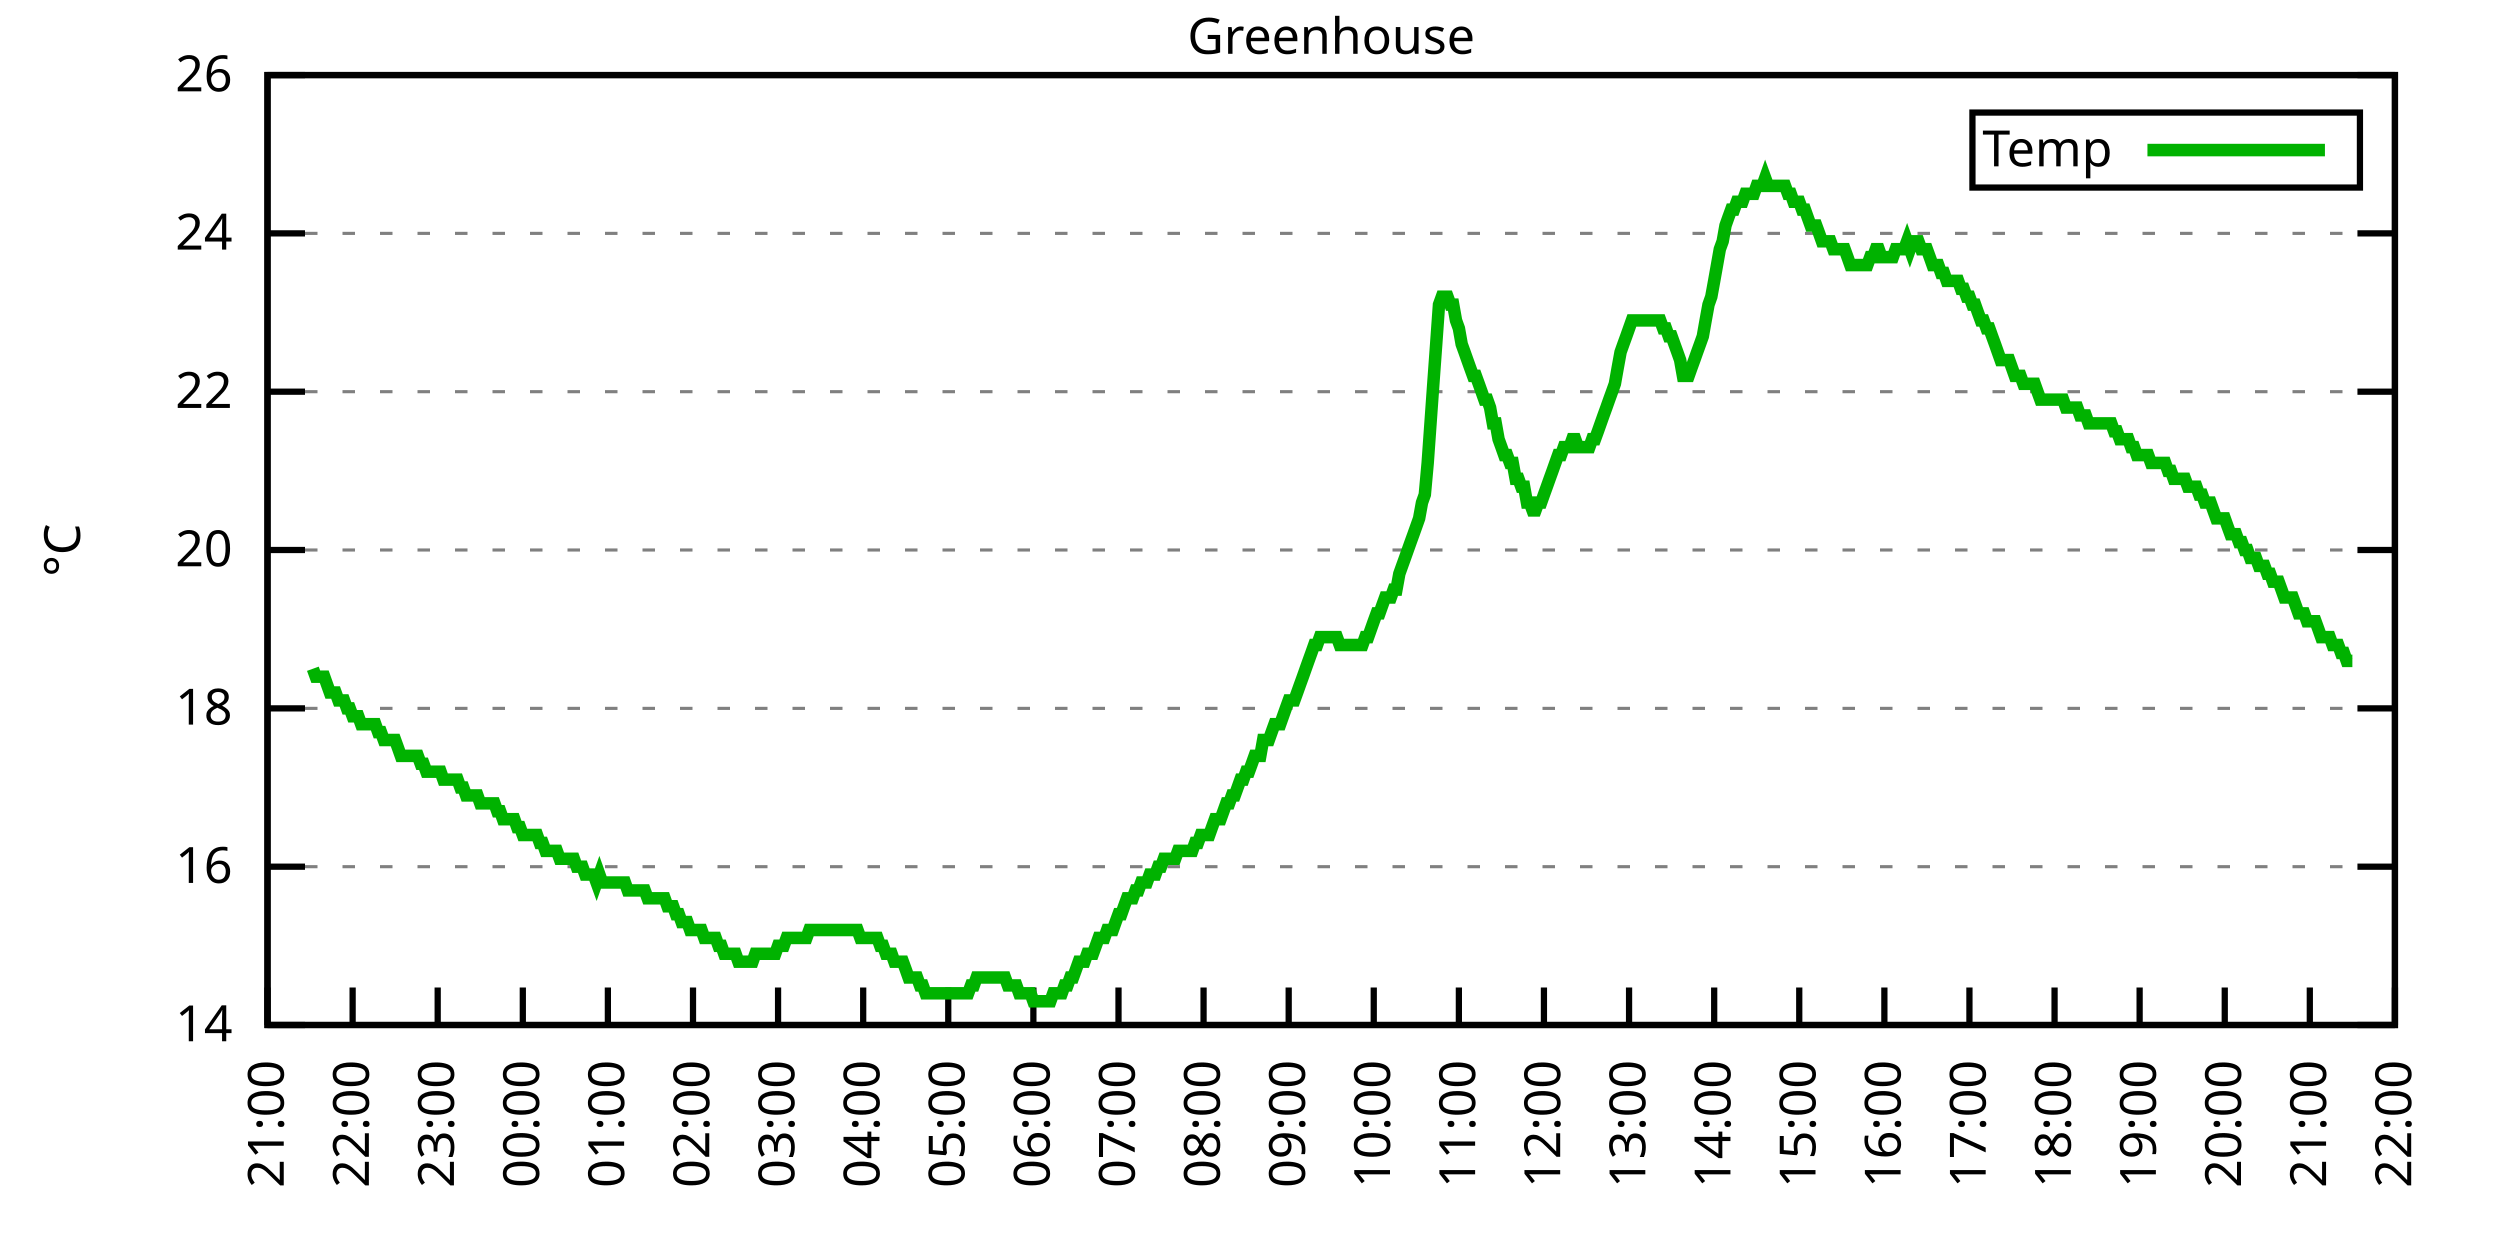
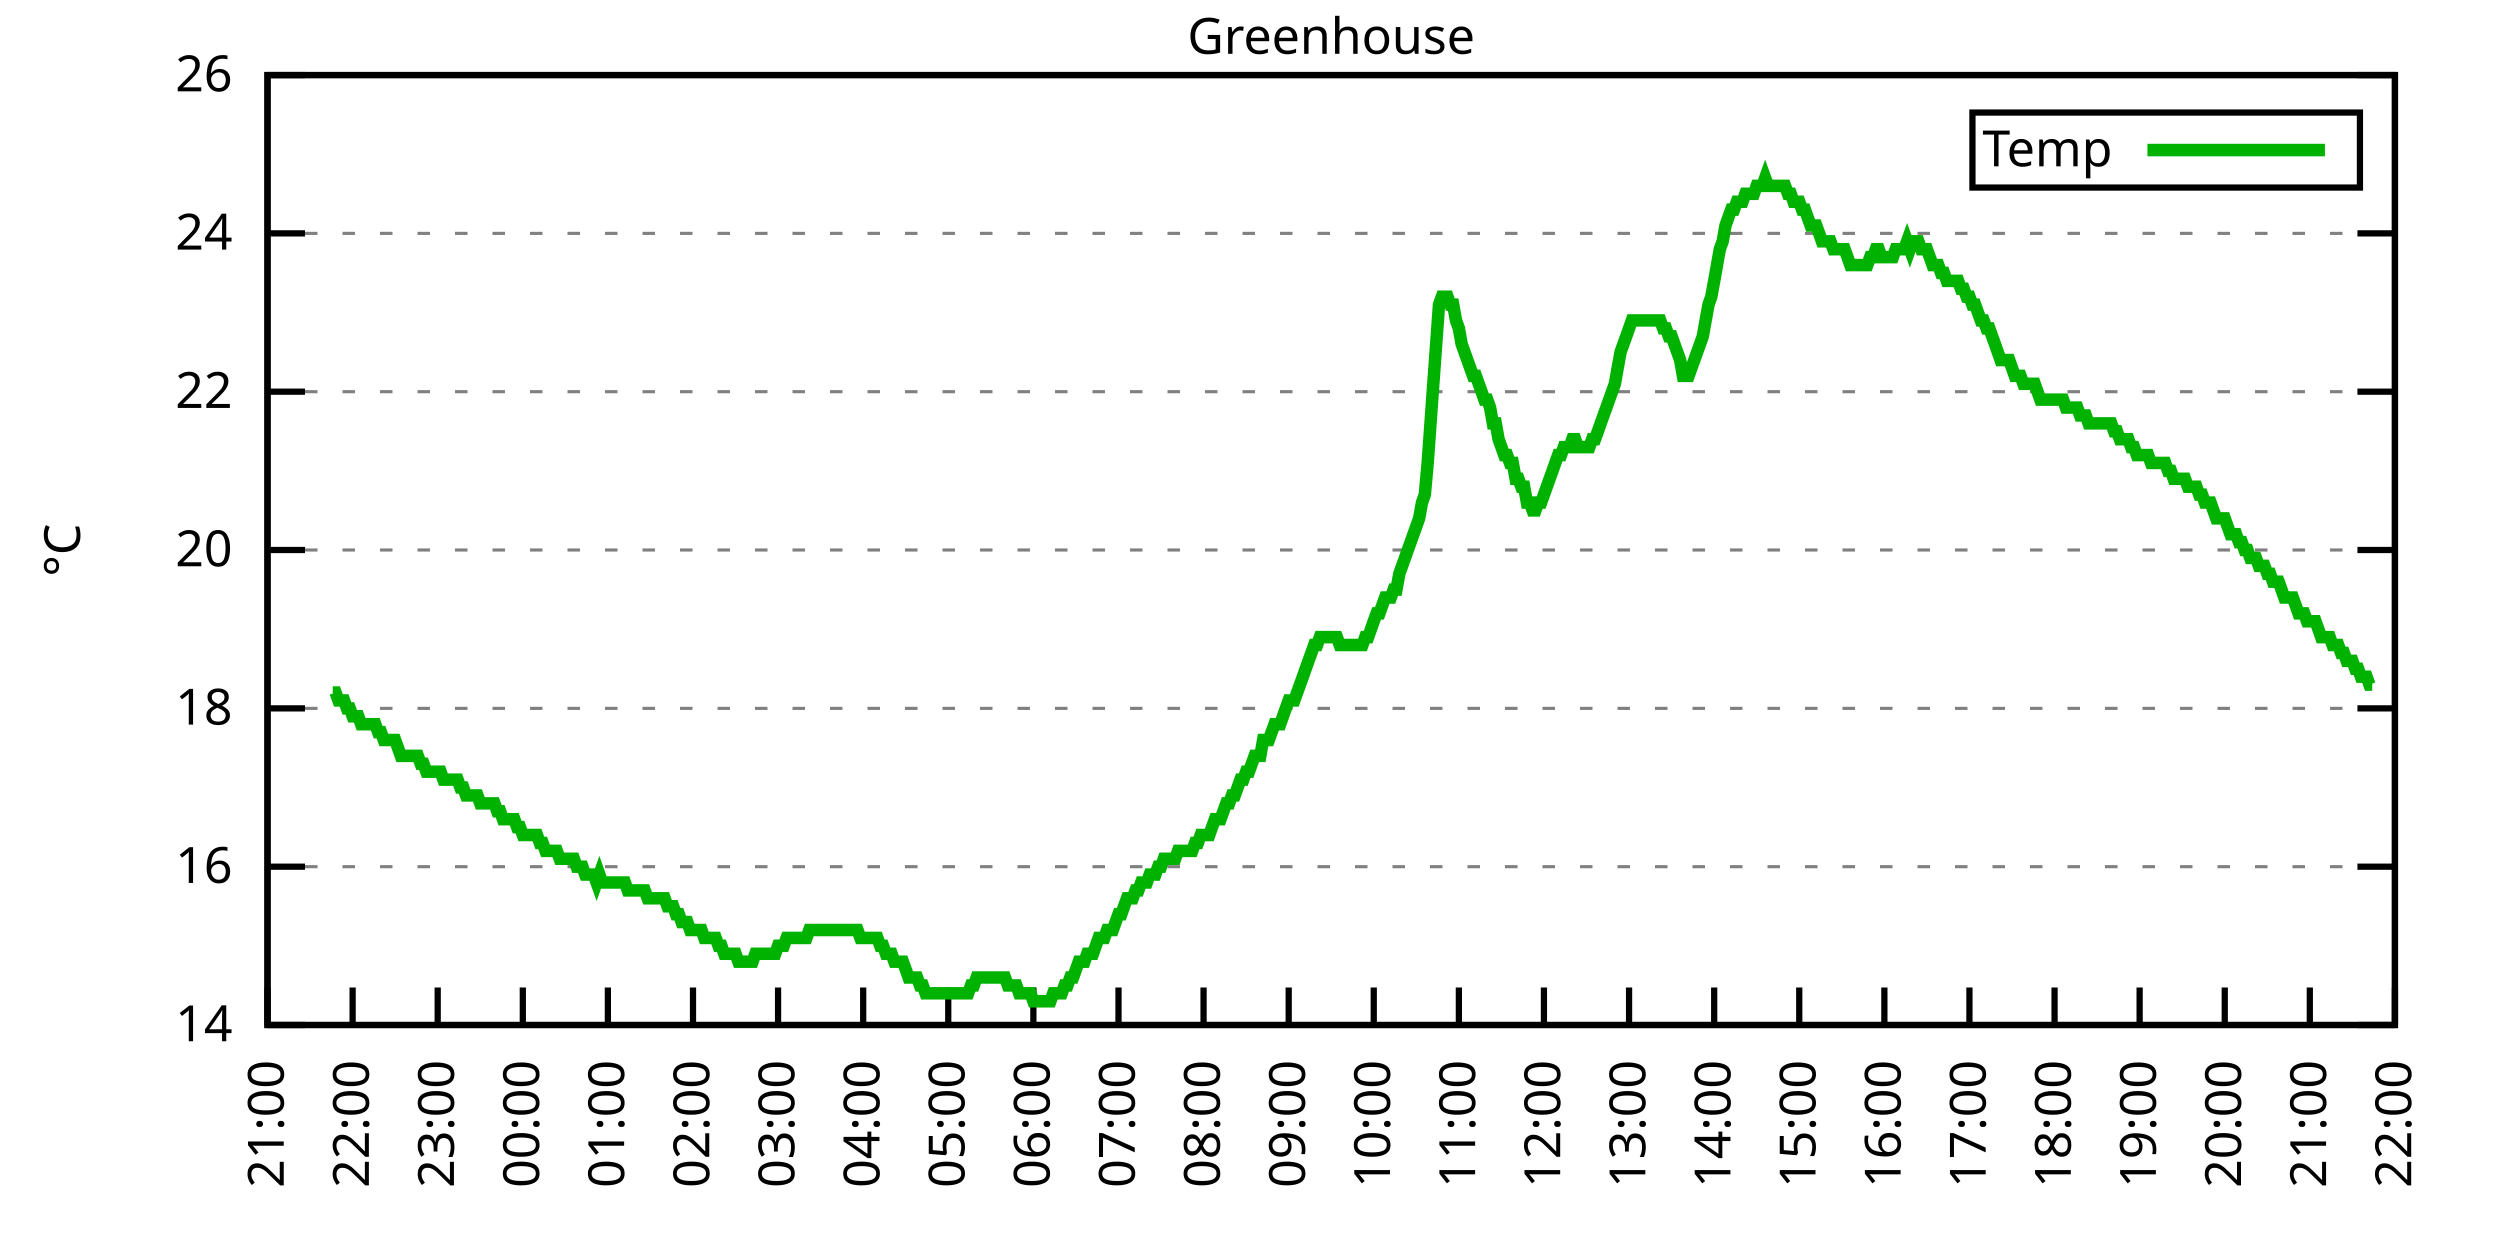
<svg xmlns="http://www.w3.org/2000/svg" xmlns:xlink="http://www.w3.org/1999/xlink" width="400" height="200" viewBox="0 0 400 200">
  <g id="gnuplot_canvas">
    <rect x="0" y="0" width="400" height="200" fill="none" />
    <defs>
      <circle id="gpDot" r="0.5" stroke-width="0.5" stroke="currentColor" />
      <path id="gpPt0" stroke-width="0.333" stroke="currentColor" d="M-1,0 h2 M0,-1 v2" />
      <path id="gpPt1" stroke-width="0.333" stroke="currentColor" d="M-1,-1 L1,1 M1,-1 L-1,1" />
      <path id="gpPt2" stroke-width="0.333" stroke="currentColor" d="M-1,0 L1,0 M0,-1 L0,1 M-1,-1 L1,1 M-1,1 L1,-1" />
      <rect id="gpPt3" stroke-width="0.333" stroke="currentColor" x="-1" y="-1" width="2" height="2" />
      <rect id="gpPt4" stroke-width="0.333" stroke="currentColor" fill="currentColor" x="-1" y="-1" width="2" height="2" />
      <circle id="gpPt5" stroke-width="0.333" stroke="currentColor" cx="0" cy="0" r="1" />
      <use xlink:href="#gpPt5" id="gpPt6" fill="currentColor" stroke="none" />
      <path id="gpPt7" stroke-width="0.333" stroke="currentColor" d="M0,-1.33 L-1.33,0.67 L1.33,0.67 z" />
      <use xlink:href="#gpPt7" id="gpPt8" fill="currentColor" stroke="none" />
      <use xlink:href="#gpPt7" id="gpPt9" stroke="currentColor" transform="rotate(180)" />
      <use xlink:href="#gpPt9" id="gpPt10" fill="currentColor" stroke="none" />
      <use xlink:href="#gpPt3" id="gpPt11" stroke="currentColor" transform="rotate(45)" />
      <use xlink:href="#gpPt11" id="gpPt12" fill="currentColor" stroke="none" />
      <path id="gpPt13" stroke-width="0.333" stroke="currentColor" d="M0,1.330 L1.265,0.411 L0.782,-1.067 L-0.782,-1.076 L-1.265,0.411 z" />
      <use xlink:href="#gpPt13" id="gpPt14" fill="currentColor" stroke="none" />
      <filter id="textbox" filterUnits="objectBoundingBox" x="0" y="0" height="1" width="1">
        <feFlood flood-color="white" flood-opacity="1" result="bgnd" />
        <feComposite in="SourceGraphic" in2="bgnd" operator="atop" />
      </filter>
      <filter id="greybox" filterUnits="objectBoundingBox" x="0" y="0" height="1" width="1">
        <feFlood flood-color="lightgrey" flood-opacity="1" result="grey" />
        <feComposite in="SourceGraphic" in2="grey" operator="atop" />
      </filter>
    </defs>
    <g fill="none" color="white" stroke="currentColor" stroke-width="1.00" stroke-linecap="butt" stroke-linejoin="miter">
</g>
    <g fill="none" color="black" stroke="currentColor" stroke-width="1.00" stroke-linecap="butt" stroke-linejoin="miter">
      <g stroke="none" shape-rendering="crispEdges">
        <polygon fill="rgb(255, 255, 255)" points="42.80,164.00 383.18,164.00 383.18,12.02 42.80,12.02 " />
      </g>
    </g>
    <g fill="none" color="black" stroke="currentColor" stroke-width="1.00" stroke-linecap="butt" stroke-linejoin="miter">
</g>
    <g fill="none" color="black" stroke="black" stroke-width="0.50" stroke-linecap="butt" stroke-linejoin="miter">
</g>
    <g fill="none" color="gray" stroke="currentColor" stroke-width="0.50" stroke-linecap="butt" stroke-linejoin="miter">
      <path stroke="gray" stroke-dasharray="2,4" class="gridline" d="M42.80,164.00 L383.19,164.00  " />
    </g>
    <g fill="none" color="gray" stroke="gray" stroke-width="1.00" stroke-linecap="butt" stroke-linejoin="miter">
</g>
    <g fill="none" color="black" stroke="currentColor" stroke-width="1.00" stroke-linecap="butt" stroke-linejoin="miter">
      <path stroke="black" d="M42.80,164.00 L48.80,164.00 M383.19,164.00 L377.19,164.00  " />
      <g transform="translate(37.20,166.60)" stroke="none" fill="black" font-family="Sans" font-size="8.00" text-anchor="end">
        <text>
          <tspan font-family="Sans"> 14</tspan>
        </text>
      </g>
    </g>
    <g fill="none" color="black" stroke="currentColor" stroke-width="1.00" stroke-linecap="butt" stroke-linejoin="miter">
</g>
    <g fill="none" color="black" stroke="black" stroke-width="0.50" stroke-linecap="butt" stroke-linejoin="miter">
</g>
    <g fill="none" color="gray" stroke="currentColor" stroke-width="0.50" stroke-linecap="butt" stroke-linejoin="miter">
      <path stroke="gray" stroke-dasharray="2,4" class="gridline" d="M42.80,138.67 L383.19,138.67  " />
    </g>
    <g fill="none" color="gray" stroke="gray" stroke-width="1.00" stroke-linecap="butt" stroke-linejoin="miter">
</g>
    <g fill="none" color="black" stroke="currentColor" stroke-width="1.00" stroke-linecap="butt" stroke-linejoin="miter">
      <path stroke="black" d="M42.80,138.67 L48.80,138.67 M383.19,138.67 L377.19,138.67  " />
      <g transform="translate(37.20,141.27)" stroke="none" fill="black" font-family="Sans" font-size="8.00" text-anchor="end">
        <text>
          <tspan font-family="Sans"> 16</tspan>
        </text>
      </g>
    </g>
    <g fill="none" color="black" stroke="currentColor" stroke-width="1.00" stroke-linecap="butt" stroke-linejoin="miter">
</g>
    <g fill="none" color="black" stroke="black" stroke-width="0.50" stroke-linecap="butt" stroke-linejoin="miter">
</g>
    <g fill="none" color="gray" stroke="currentColor" stroke-width="0.50" stroke-linecap="butt" stroke-linejoin="miter">
      <path stroke="gray" stroke-dasharray="2,4" class="gridline" d="M42.80,113.34 L383.19,113.34  " />
    </g>
    <g fill="none" color="gray" stroke="gray" stroke-width="1.00" stroke-linecap="butt" stroke-linejoin="miter">
</g>
    <g fill="none" color="black" stroke="currentColor" stroke-width="1.00" stroke-linecap="butt" stroke-linejoin="miter">
      <path stroke="black" d="M42.80,113.34 L48.80,113.34 M383.19,113.34 L377.19,113.34  " />
      <g transform="translate(37.20,115.94)" stroke="none" fill="black" font-family="Sans" font-size="8.00" text-anchor="end">
        <text>
          <tspan font-family="Sans"> 18</tspan>
        </text>
      </g>
    </g>
    <g fill="none" color="black" stroke="currentColor" stroke-width="1.00" stroke-linecap="butt" stroke-linejoin="miter">
</g>
    <g fill="none" color="black" stroke="black" stroke-width="0.50" stroke-linecap="butt" stroke-linejoin="miter">
</g>
    <g fill="none" color="gray" stroke="currentColor" stroke-width="0.50" stroke-linecap="butt" stroke-linejoin="miter">
      <path stroke="gray" stroke-dasharray="2,4" class="gridline" d="M42.80,88.00 L383.19,88.00  " />
    </g>
    <g fill="none" color="gray" stroke="gray" stroke-width="1.00" stroke-linecap="butt" stroke-linejoin="miter">
</g>
    <g fill="none" color="black" stroke="currentColor" stroke-width="1.00" stroke-linecap="butt" stroke-linejoin="miter">
      <path stroke="black" d="M42.80,88.00 L48.80,88.00 M383.19,88.00 L377.19,88.00  " />
      <g transform="translate(37.20,90.60)" stroke="none" fill="black" font-family="Sans" font-size="8.00" text-anchor="end">
        <text>
          <tspan font-family="Sans"> 20</tspan>
        </text>
      </g>
    </g>
    <g fill="none" color="black" stroke="currentColor" stroke-width="1.00" stroke-linecap="butt" stroke-linejoin="miter">
</g>
    <g fill="none" color="black" stroke="black" stroke-width="0.50" stroke-linecap="butt" stroke-linejoin="miter">
</g>
    <g fill="none" color="gray" stroke="currentColor" stroke-width="0.50" stroke-linecap="butt" stroke-linejoin="miter">
      <path stroke="gray" stroke-dasharray="2,4" class="gridline" d="M42.80,62.67 L383.19,62.67  " />
    </g>
    <g fill="none" color="gray" stroke="gray" stroke-width="1.00" stroke-linecap="butt" stroke-linejoin="miter">
</g>
    <g fill="none" color="black" stroke="currentColor" stroke-width="1.00" stroke-linecap="butt" stroke-linejoin="miter">
      <path stroke="black" d="M42.80,62.67 L48.80,62.67 M383.19,62.67 L377.19,62.67  " />
      <g transform="translate(37.20,65.27)" stroke="none" fill="black" font-family="Sans" font-size="8.00" text-anchor="end">
        <text>
          <tspan font-family="Sans"> 22</tspan>
        </text>
      </g>
    </g>
    <g fill="none" color="black" stroke="currentColor" stroke-width="1.00" stroke-linecap="butt" stroke-linejoin="miter">
</g>
    <g fill="none" color="black" stroke="black" stroke-width="0.50" stroke-linecap="butt" stroke-linejoin="miter">
</g>
    <g fill="none" color="gray" stroke="currentColor" stroke-width="0.50" stroke-linecap="butt" stroke-linejoin="miter">
      <path stroke="gray" stroke-dasharray="2,4" class="gridline" d="M42.80,37.34 L383.19,37.34  " />
    </g>
    <g fill="none" color="gray" stroke="gray" stroke-width="1.00" stroke-linecap="butt" stroke-linejoin="miter">
</g>
    <g fill="none" color="black" stroke="currentColor" stroke-width="1.00" stroke-linecap="butt" stroke-linejoin="miter">
      <path stroke="black" d="M42.80,37.34 L48.80,37.34 M383.19,37.34 L377.19,37.34  " />
      <g transform="translate(37.20,39.94)" stroke="none" fill="black" font-family="Sans" font-size="8.00" text-anchor="end">
        <text>
          <tspan font-family="Sans"> 24</tspan>
        </text>
      </g>
    </g>
    <g fill="none" color="black" stroke="currentColor" stroke-width="1.00" stroke-linecap="butt" stroke-linejoin="miter">
</g>
    <g fill="none" color="black" stroke="black" stroke-width="0.50" stroke-linecap="butt" stroke-linejoin="miter">
</g>
    <g fill="none" color="gray" stroke="currentColor" stroke-width="0.50" stroke-linecap="butt" stroke-linejoin="miter">
      <path stroke="gray" stroke-dasharray="2,4" class="gridline" d="M42.80,12.01 L383.19,12.01  " />
    </g>
    <g fill="none" color="gray" stroke="gray" stroke-width="1.00" stroke-linecap="butt" stroke-linejoin="miter">
</g>
    <g fill="none" color="black" stroke="currentColor" stroke-width="1.00" stroke-linecap="butt" stroke-linejoin="miter">
      <path stroke="black" d="M42.80,12.01 L48.80,12.01 M383.19,12.01 L377.19,12.01  " />
      <g transform="translate(37.20,14.61)" stroke="none" fill="black" font-family="Sans" font-size="8.00" text-anchor="end">
        <text>
          <tspan font-family="Sans"> 26</tspan>
        </text>
      </g>
    </g>
    <g fill="none" color="black" stroke="currentColor" stroke-width="1.00" stroke-linecap="butt" stroke-linejoin="miter">
      <path stroke="black" d="M42.80,164.00 L42.80,158.00  " />
      <g transform="translate(45.40,169.60) rotate(270.00)" stroke="none" fill="black" font-family="Sans" font-size="8.00" text-anchor="end">
        <text>
          <tspan font-family="Sans">21:00</tspan>
        </text>
      </g>
    </g>
    <g fill="none" color="black" stroke="currentColor" stroke-width="1.00" stroke-linecap="butt" stroke-linejoin="miter">
      <path stroke="black" d="M56.42,164.00 L56.42,158.00  " />
      <g transform="translate(59.02,169.60) rotate(270.00)" stroke="none" fill="black" font-family="Sans" font-size="8.00" text-anchor="end">
        <text>
          <tspan font-family="Sans">22:00</tspan>
        </text>
      </g>
    </g>
    <g fill="none" color="black" stroke="currentColor" stroke-width="1.00" stroke-linecap="butt" stroke-linejoin="miter">
      <path stroke="black" d="M70.03,164.00 L70.03,158.00  " />
      <g transform="translate(72.63,169.60) rotate(270.00)" stroke="none" fill="black" font-family="Sans" font-size="8.00" text-anchor="end">
        <text>
          <tspan font-family="Sans">23:00</tspan>
        </text>
      </g>
    </g>
    <g fill="none" color="black" stroke="currentColor" stroke-width="1.00" stroke-linecap="butt" stroke-linejoin="miter">
      <path stroke="black" d="M83.65,164.00 L83.65,158.00  " />
      <g transform="translate(86.25,169.60) rotate(270.00)" stroke="none" fill="black" font-family="Sans" font-size="8.00" text-anchor="end">
        <text>
          <tspan font-family="Sans">00:00</tspan>
        </text>
      </g>
    </g>
    <g fill="none" color="black" stroke="currentColor" stroke-width="1.00" stroke-linecap="butt" stroke-linejoin="miter">
      <path stroke="black" d="M97.26,164.00 L97.26,158.00  " />
      <g transform="translate(99.86,169.60) rotate(270.00)" stroke="none" fill="black" font-family="Sans" font-size="8.00" text-anchor="end">
        <text>
          <tspan font-family="Sans">01:00</tspan>
        </text>
      </g>
    </g>
    <g fill="none" color="black" stroke="currentColor" stroke-width="1.00" stroke-linecap="butt" stroke-linejoin="miter">
      <path stroke="black" d="M110.88,164.00 L110.88,158.00  " />
      <g transform="translate(113.48,169.60) rotate(270.00)" stroke="none" fill="black" font-family="Sans" font-size="8.00" text-anchor="end">
        <text>
          <tspan font-family="Sans">02:00</tspan>
        </text>
      </g>
    </g>
    <g fill="none" color="black" stroke="currentColor" stroke-width="1.00" stroke-linecap="butt" stroke-linejoin="miter">
      <path stroke="black" d="M124.49,164.00 L124.49,158.00  " />
      <g transform="translate(127.09,169.60) rotate(270.00)" stroke="none" fill="black" font-family="Sans" font-size="8.00" text-anchor="end">
        <text>
          <tspan font-family="Sans">03:00</tspan>
        </text>
      </g>
    </g>
    <g fill="none" color="black" stroke="currentColor" stroke-width="1.00" stroke-linecap="butt" stroke-linejoin="miter">
      <path stroke="black" d="M138.11,164.00 L138.11,158.00  " />
      <g transform="translate(140.71,169.60) rotate(270.00)" stroke="none" fill="black" font-family="Sans" font-size="8.00" text-anchor="end">
        <text>
          <tspan font-family="Sans">04:00</tspan>
        </text>
      </g>
    </g>
    <g fill="none" color="black" stroke="currentColor" stroke-width="1.00" stroke-linecap="butt" stroke-linejoin="miter">
      <path stroke="black" d="M151.72,164.00 L151.72,158.00  " />
      <g transform="translate(154.32,169.60) rotate(270.00)" stroke="none" fill="black" font-family="Sans" font-size="8.00" text-anchor="end">
        <text>
          <tspan font-family="Sans">05:00</tspan>
        </text>
      </g>
    </g>
    <g fill="none" color="black" stroke="currentColor" stroke-width="1.00" stroke-linecap="butt" stroke-linejoin="miter">
      <path stroke="black" d="M165.34,164.00 L165.34,158.00  " />
      <g transform="translate(167.94,169.60) rotate(270.00)" stroke="none" fill="black" font-family="Sans" font-size="8.00" text-anchor="end">
        <text>
          <tspan font-family="Sans">06:00</tspan>
        </text>
      </g>
    </g>
    <g fill="none" color="black" stroke="currentColor" stroke-width="1.00" stroke-linecap="butt" stroke-linejoin="miter">
      <path stroke="black" d="M178.96,164.00 L178.96,158.00  " />
      <g transform="translate(181.56,169.60) rotate(270.00)" stroke="none" fill="black" font-family="Sans" font-size="8.00" text-anchor="end">
        <text>
          <tspan font-family="Sans">07:00</tspan>
        </text>
      </g>
    </g>
    <g fill="none" color="black" stroke="currentColor" stroke-width="1.00" stroke-linecap="butt" stroke-linejoin="miter">
      <path stroke="black" d="M192.57,164.00 L192.57,158.00  " />
      <g transform="translate(195.17,169.60) rotate(270.00)" stroke="none" fill="black" font-family="Sans" font-size="8.00" text-anchor="end">
        <text>
          <tspan font-family="Sans">08:00</tspan>
        </text>
      </g>
    </g>
    <g fill="none" color="black" stroke="currentColor" stroke-width="1.00" stroke-linecap="butt" stroke-linejoin="miter">
      <path stroke="black" d="M206.19,164.00 L206.19,158.00  " />
      <g transform="translate(208.79,169.60) rotate(270.00)" stroke="none" fill="black" font-family="Sans" font-size="8.00" text-anchor="end">
        <text>
          <tspan font-family="Sans">09:00</tspan>
        </text>
      </g>
    </g>
    <g fill="none" color="black" stroke="currentColor" stroke-width="1.00" stroke-linecap="butt" stroke-linejoin="miter">
      <path stroke="black" d="M219.80,164.00 L219.80,158.00  " />
      <g transform="translate(222.40,169.60) rotate(270.00)" stroke="none" fill="black" font-family="Sans" font-size="8.00" text-anchor="end">
        <text>
          <tspan font-family="Sans">10:00</tspan>
        </text>
      </g>
    </g>
    <g fill="none" color="black" stroke="currentColor" stroke-width="1.00" stroke-linecap="butt" stroke-linejoin="miter">
      <path stroke="black" d="M233.42,164.00 L233.42,158.00  " />
      <g transform="translate(236.02,169.60) rotate(270.00)" stroke="none" fill="black" font-family="Sans" font-size="8.00" text-anchor="end">
        <text>
          <tspan font-family="Sans">11:00</tspan>
        </text>
      </g>
    </g>
    <g fill="none" color="black" stroke="currentColor" stroke-width="1.00" stroke-linecap="butt" stroke-linejoin="miter">
      <path stroke="black" d="M247.03,164.00 L247.03,158.00  " />
      <g transform="translate(249.63,169.60) rotate(270.00)" stroke="none" fill="black" font-family="Sans" font-size="8.00" text-anchor="end">
        <text>
          <tspan font-family="Sans">12:00</tspan>
        </text>
      </g>
    </g>
    <g fill="none" color="black" stroke="currentColor" stroke-width="1.00" stroke-linecap="butt" stroke-linejoin="miter">
      <path stroke="black" d="M260.65,164.00 L260.65,158.00  " />
      <g transform="translate(263.25,169.60) rotate(270.00)" stroke="none" fill="black" font-family="Sans" font-size="8.00" text-anchor="end">
        <text>
          <tspan font-family="Sans">13:00</tspan>
        </text>
      </g>
    </g>
    <g fill="none" color="black" stroke="currentColor" stroke-width="1.00" stroke-linecap="butt" stroke-linejoin="miter">
      <path stroke="black" d="M274.27,164.00 L274.27,158.00  " />
      <g transform="translate(276.87,169.60) rotate(270.00)" stroke="none" fill="black" font-family="Sans" font-size="8.00" text-anchor="end">
        <text>
          <tspan font-family="Sans">14:00</tspan>
        </text>
      </g>
    </g>
    <g fill="none" color="black" stroke="currentColor" stroke-width="1.00" stroke-linecap="butt" stroke-linejoin="miter">
      <path stroke="black" d="M287.88,164.00 L287.88,158.00  " />
      <g transform="translate(290.48,169.60) rotate(270.00)" stroke="none" fill="black" font-family="Sans" font-size="8.00" text-anchor="end">
        <text>
          <tspan font-family="Sans">15:00</tspan>
        </text>
      </g>
    </g>
    <g fill="none" color="black" stroke="currentColor" stroke-width="1.00" stroke-linecap="butt" stroke-linejoin="miter">
      <path stroke="black" d="M301.50,164.00 L301.50,158.00  " />
      <g transform="translate(304.10,169.60) rotate(270.00)" stroke="none" fill="black" font-family="Sans" font-size="8.00" text-anchor="end">
        <text>
          <tspan font-family="Sans">16:00</tspan>
        </text>
      </g>
    </g>
    <g fill="none" color="black" stroke="currentColor" stroke-width="1.00" stroke-linecap="butt" stroke-linejoin="miter">
      <path stroke="black" d="M315.11,164.00 L315.11,158.00  " />
      <g transform="translate(317.71,169.60) rotate(270.00)" stroke="none" fill="black" font-family="Sans" font-size="8.00" text-anchor="end">
        <text>
          <tspan font-family="Sans">17:00</tspan>
        </text>
      </g>
    </g>
    <g fill="none" color="black" stroke="currentColor" stroke-width="1.00" stroke-linecap="butt" stroke-linejoin="miter">
      <path stroke="black" d="M328.73,164.00 L328.73,158.00  " />
      <g transform="translate(331.33,169.60) rotate(270.00)" stroke="none" fill="black" font-family="Sans" font-size="8.00" text-anchor="end">
        <text>
          <tspan font-family="Sans">18:00</tspan>
        </text>
      </g>
    </g>
    <g fill="none" color="black" stroke="currentColor" stroke-width="1.00" stroke-linecap="butt" stroke-linejoin="miter">
      <path stroke="black" d="M342.34,164.00 L342.34,158.00  " />
      <g transform="translate(344.94,169.60) rotate(270.00)" stroke="none" fill="black" font-family="Sans" font-size="8.00" text-anchor="end">
        <text>
          <tspan font-family="Sans">19:00</tspan>
        </text>
      </g>
    </g>
    <g fill="none" color="black" stroke="currentColor" stroke-width="1.00" stroke-linecap="butt" stroke-linejoin="miter">
      <path stroke="black" d="M355.96,164.00 L355.96,158.00  " />
      <g transform="translate(358.56,169.60) rotate(270.00)" stroke="none" fill="black" font-family="Sans" font-size="8.00" text-anchor="end">
        <text>
          <tspan font-family="Sans">20:00</tspan>
        </text>
      </g>
    </g>
    <g fill="none" color="black" stroke="currentColor" stroke-width="1.00" stroke-linecap="butt" stroke-linejoin="miter">
      <path stroke="black" d="M369.57,164.00 L369.57,158.00  " />
      <g transform="translate(372.17,169.60) rotate(270.00)" stroke="none" fill="black" font-family="Sans" font-size="8.00" text-anchor="end">
        <text>
          <tspan font-family="Sans">21:00</tspan>
        </text>
      </g>
    </g>
    <g fill="none" color="black" stroke="currentColor" stroke-width="1.00" stroke-linecap="butt" stroke-linejoin="miter">
      <path stroke="black" d="M383.19,164.00 L383.19,158.00  " />
      <g transform="translate(385.79,169.60) rotate(270.00)" stroke="none" fill="black" font-family="Sans" font-size="8.00" text-anchor="end">
        <text>
          <tspan font-family="Sans">22:00</tspan>
        </text>
      </g>
    </g>
    <g fill="none" color="black" stroke="currentColor" stroke-width="1.00" stroke-linecap="butt" stroke-linejoin="miter">
</g>
    <g fill="none" color="black" stroke="currentColor" stroke-width="1.00" stroke-linecap="butt" stroke-linejoin="miter">
      <path stroke="black" d="M42.80,12.01 L42.80,164.00 L383.19,164.00 L383.19,12.01 L42.80,12.01 Z  " />
    </g>
    <g fill="none" color="black" stroke="currentColor" stroke-width="1.00" stroke-linecap="butt" stroke-linejoin="miter">
</g>
    <g fill="none" color="black" stroke="currentColor" stroke-width="1.00" stroke-linecap="butt" stroke-linejoin="miter">
      <path stroke="black" d="M315.59,30.01 L315.59,18.01 L377.59,18.01 L377.59,30.01 L315.59,30.01 Z  " />
    </g>
    <g id="Greenhouse_plot_1">
      <g fill="none" color="white" stroke="black" stroke-width="2.00" stroke-linecap="butt" stroke-linejoin="miter">
</g>
      <g fill="none" color="black" stroke="currentColor" stroke-width="2.00" stroke-linecap="butt" stroke-linejoin="miter">
        <g transform="translate(337.99,26.61)" stroke="none" fill="black" font-family="Sans" font-size="8.00" text-anchor="end">
          <text>
            <tspan font-family="Sans">Temp</tspan>
          </text>
        </g>
      </g>
      <g fill="none" color="black" stroke="currentColor" stroke-width="2.00" stroke-linecap="butt" stroke-linejoin="miter">
-         <path stroke="rgb(  0, 178,   0)" d="M343.59,24.01 L371.99,24.01 M50.06,107.00 L50.52,108.27 L50.97,108.27 L51.42,108.27 L51.88,108.27 L52.33,109.54   L52.78,110.80 L53.24,110.80 L53.69,110.80 L54.15,112.07 L54.60,112.07 L55.05,112.07 L55.51,113.34 L55.96,113.34   L56.42,114.60 L56.87,114.60 L57.32,114.60 L57.78,115.87 L58.23,115.87 L58.68,115.87 L59.14,115.87 L59.59,115.87   L60.05,115.87 L60.50,117.14 L60.95,117.14 L61.41,118.40 L61.86,118.40 L62.32,118.40 L62.77,118.40 L63.22,118.40   L63.68,119.67 L64.13,120.94 L64.58,120.94 L65.04,120.94 L65.49,120.94 L65.95,120.94 L66.40,120.94 L66.85,120.94   L67.31,122.20 L67.76,122.20 L68.22,123.47 L68.67,123.47 L69.12,123.47 L69.58,123.47 L70.03,123.47 L70.49,123.47   L70.94,124.74 L71.39,124.74 L71.85,124.74 L72.30,124.74 L72.75,124.74 L73.21,124.74 L73.66,126.00 L74.12,126.00   L74.57,127.27 L75.02,127.27 L75.48,127.27 L75.93,127.27 L76.39,127.27 L76.84,128.54 L77.29,128.54 L77.75,128.54   L78.20,128.54 L78.65,128.54 L79.11,128.54 L79.56,129.80 L80.02,129.80 L80.47,131.07 L80.92,131.07 L81.38,131.07   L81.83,131.07 L82.29,131.07 L82.74,132.34 L83.19,132.34 L83.65,133.60 L84.10,133.60 L84.55,133.60 L85.01,133.60   L85.46,133.60 L85.92,133.60 L86.37,134.87 L86.82,134.87 L87.28,136.14 L87.73,136.14 L88.19,136.14 L88.64,136.14   L89.09,136.14 L89.55,137.40 L90.00,137.40 L90.45,137.40 L90.91,137.40 L91.36,137.40 L91.82,137.40 L92.27,138.67   L92.72,138.67 L93.18,138.67 L93.63,139.93 L94.09,139.93 L94.54,139.93 L94.99,139.93 L95.45,141.20 L95.90,139.93   L96.35,141.20 L96.81,141.20 L97.26,141.20 L97.72,141.20 L98.17,141.20 L98.62,141.20 L99.08,141.20 L99.53,141.20   L99.99,141.20 L100.44,142.47 L100.89,142.47 L101.35,142.47 L101.80,142.47 L102.25,142.47 L102.71,142.47 L103.16,142.47   L103.62,143.73 L104.07,143.73 L104.52,143.73 L104.98,143.73 L105.43,143.73 L105.89,143.73 L106.34,143.73 L106.79,145.00   L107.25,145.00 L107.70,145.00 L108.15,146.27 L108.61,146.27 L109.06,147.53 L109.52,147.53 L109.97,147.53 L110.42,148.80   L110.88,148.80 L111.33,148.80 L111.79,148.80 L112.24,148.80 L112.69,150.07 L113.15,150.07 L113.60,150.07 L114.05,150.07   L114.51,150.07 L114.96,151.33 L115.42,151.33 L115.87,152.60 L116.32,152.60 L116.78,152.60 L117.23,152.60 L117.69,152.60   L118.14,153.87 L118.59,153.87 L119.05,153.87 L119.50,153.87 L119.96,153.87 L120.41,153.87 L120.86,152.60 L121.32,152.60   L121.77,152.60 L122.22,152.60 L122.68,152.60 L123.13,152.60 L123.59,152.60 L124.04,152.60 L124.49,151.33 L124.95,151.33   L125.40,151.33 L125.86,150.07 L126.31,150.07 L126.76,150.07 L127.22,150.07 L127.67,150.07 L128.12,150.07 L128.58,150.07   L129.03,150.07 L129.49,148.80 L129.94,148.80 L130.39,148.80 L130.85,148.80 L131.30,148.80 L131.76,148.80 L132.21,148.80   L132.66,148.80 L133.12,148.80 L133.57,148.80 L134.02,148.80 L134.48,148.80 L134.93,148.80 L135.39,148.80 L135.84,148.80   L136.29,148.80 L136.75,148.80 L137.20,148.80 L137.66,150.07 L138.11,150.07 L138.56,150.07 L139.02,150.07 L139.47,150.07   L139.92,150.07 L140.38,150.07 L140.83,151.33 L141.29,151.33 L141.74,152.60 L142.19,152.60 L142.65,152.60 L143.10,153.87   L143.56,153.87 L144.01,153.87 L144.46,153.87 L144.92,155.13 L145.37,156.40 L145.82,156.40 L146.28,156.40 L146.73,156.40   L147.19,157.67 L147.64,157.67 L148.09,158.93 L148.55,158.93 L149.00,158.93 L149.46,158.93 L149.91,158.93 L150.36,158.93   L150.82,158.93 L151.27,158.93 L151.72,158.93 L152.18,158.93 L152.63,158.93 L153.09,158.93 L153.54,158.93 L153.99,158.93   L154.45,158.93 L154.90,158.93 L155.36,157.67 L155.81,157.67 L156.26,156.40 L156.72,156.40 L157.17,156.40 L157.62,156.40   L158.08,156.40 L158.53,156.40 L158.99,156.40 L159.44,156.40 L159.89,156.40 L160.35,156.40 L160.80,156.40 L161.26,157.67   L161.71,157.67 L162.16,157.67 L162.62,157.67 L163.07,158.93 L163.52,158.93 L163.98,158.93 L164.43,158.93 L164.89,158.93   L165.34,160.20 L165.79,160.20 L166.25,160.20 L166.70,160.20 L167.16,160.20 L167.61,160.20 L168.06,160.20 L168.52,158.93   L168.97,158.93 L169.43,158.93 L169.88,158.93 L170.33,157.67 L170.79,157.67 L171.24,156.40 L171.69,156.40 L172.15,155.13   L172.60,153.87 L173.06,153.87 L173.51,153.87 L173.96,152.60 L174.42,152.60 L174.87,152.60 L175.33,151.33 L175.78,150.07   L176.23,150.07 L176.69,150.07 L177.14,148.80 L177.59,148.80 L178.05,148.80 L178.50,147.53 L178.96,146.27 L179.41,146.27   L179.86,145.00 L180.32,143.73 L180.77,143.73 L181.23,143.73 L181.68,142.47 L182.13,142.47 L182.59,141.20 L183.04,141.20   L183.49,141.20 L183.95,139.93 L184.40,139.93 L184.86,139.93 L185.31,138.67 L185.76,138.67 L186.22,137.40 L186.67,137.40   L187.13,137.40 L187.58,137.40 L188.03,137.40 L188.49,136.14 L188.94,136.14 L189.39,136.14 L189.85,136.14 L190.30,136.14   L190.76,136.14 L191.21,134.87 L191.66,134.87 L192.12,133.60 L192.57,133.60 L193.03,133.60 L193.48,133.60 L193.93,132.34   L194.39,131.07 L194.84,131.07 L195.29,131.07 L195.75,129.80 L196.20,128.54 L196.66,128.54 L197.11,127.27 L197.56,127.27   L198.02,126.00 L198.47,124.74 L198.93,124.74 L199.38,123.47 L199.83,123.47 L200.29,122.20 L200.74,120.94 L201.19,120.94   L201.65,120.94 L202.10,118.40 L202.56,118.40 L203.01,118.40 L203.46,117.14 L203.92,115.87 L204.37,115.87 L204.83,115.87   L205.28,114.60 L205.73,113.34 L206.19,112.07 L206.64,112.07 L207.09,112.07 L207.55,110.80 L208.00,109.54 L208.46,108.27   L208.91,107.00 L209.36,105.74 L209.82,104.47 L210.27,103.20 L210.73,103.20 L211.18,101.94 L211.63,101.94 L212.09,101.94   L212.54,101.94 L213.00,101.94 L213.45,101.94 L213.90,101.94 L214.36,103.20 L214.81,103.20 L215.26,103.20 L215.72,103.20   L216.17,103.20 L216.63,103.20 L217.08,103.20 L217.53,103.20 L217.99,103.20 L218.44,101.94 L218.90,101.94 L219.35,100.67   L219.80,99.40 L220.26,98.14 L220.71,98.14 L221.16,96.87 L221.62,95.60 L222.07,95.60 L222.53,95.60 L222.98,94.34   L223.43,94.34 L223.89,91.80 L224.34,90.54 L224.80,89.27 L225.25,88.00 L225.70,86.74 L226.16,85.47 L226.61,84.21   L227.06,82.94 L227.52,80.41 L227.97,79.14 L228.43,74.07 L228.88,67.74 L229.33,61.41 L229.79,55.07 L230.24,48.74   L230.70,47.47 L231.15,47.47 L231.60,47.47 L232.06,48.74 L232.51,48.74 L232.96,51.27 L233.42,52.54 L233.87,55.07   L234.33,56.34 L234.78,57.61 L235.23,58.87 L235.69,60.14 L236.14,60.14 L236.60,61.41 L237.05,62.67 L237.50,63.94   L237.96,63.94 L238.41,65.21 L238.86,67.74 L239.32,67.74 L239.77,70.27 L240.23,71.54 L240.68,72.81 L241.13,72.81   L241.59,74.07 L242.04,74.07 L242.50,76.61 L242.95,76.61 L243.40,77.87 L243.86,77.87 L244.31,80.41 L244.76,80.41   L245.22,81.67 L245.67,81.67 L246.13,80.41 L246.58,80.41 L247.03,79.14 L247.49,77.87 L247.94,76.61 L248.40,75.34   L248.85,74.07 L249.30,72.81 L249.76,72.81 L250.21,71.54 L250.66,71.54 L251.12,71.54 L251.57,70.27 L252.03,70.27   L252.48,71.54 L252.93,71.54 L253.39,71.54 L253.84,71.54 L254.30,71.54 L254.75,70.27 L255.20,70.27 L255.66,69.01   L256.11,67.74 L256.56,66.47 L257.02,65.21 L257.47,63.94 L257.93,62.67 L258.38,61.41 L258.83,58.87 L259.29,56.34   L259.74,55.07 L260.20,53.81 L260.65,52.54 L261.10,51.27 L261.56,51.27 L262.01,51.27 L262.47,51.27 L262.92,51.27   L263.37,51.27 L263.83,51.27 L264.28,51.27 L264.73,51.27 L265.19,51.27 L265.64,51.27 L266.10,52.54 L266.55,52.54   L267.00,53.81 L267.46,53.81 L267.91,55.07 L268.37,56.34 L268.82,57.61 L269.27,60.14 L269.73,60.14 L270.18,60.14   L270.63,58.87 L271.09,57.61 L271.54,56.34 L272.00,55.07 L272.45,53.81 L272.90,51.27 L273.36,48.74 L273.81,47.47   L274.27,44.94 L274.72,42.41 L275.17,39.87 L275.63,38.61 L276.08,36.08 L276.53,34.81 L276.99,33.54 L277.44,33.54   L277.90,32.28 L278.35,32.28 L278.80,32.28 L279.26,31.01 L279.71,31.01 L280.17,31.01 L280.62,31.01 L281.07,29.74   L281.53,29.74 L281.98,29.74 L282.43,28.48 L282.89,29.74 L283.34,29.74 L283.80,29.74 L284.25,29.74 L284.70,29.74   L285.16,29.74 L285.61,29.74 L286.07,31.01 L286.52,31.01 L286.97,32.28 L287.43,32.28 L287.88,32.28 L288.33,33.54   L288.79,33.54 L289.24,34.81 L289.70,36.08 L290.15,36.08 L290.60,36.08 L291.06,37.34 L291.51,38.61 L291.97,38.61   L292.42,38.61 L292.87,38.61 L293.33,39.87 L293.78,39.87 L294.23,39.87 L294.69,39.87 L295.14,39.87 L295.60,41.14   L296.05,42.41 L296.50,42.41 L296.96,42.41 L297.41,42.41 L297.87,42.41 L298.32,42.41 L298.77,42.41 L299.23,41.14   L299.68,41.14 L300.13,39.87 L300.59,39.87 L301.04,41.14 L301.50,41.14 L301.95,41.14 L302.40,41.14 L302.86,41.14   L303.31,39.87 L303.77,39.87 L304.22,39.87 L304.67,39.87 L305.13,38.61 L305.58,39.87 L306.03,38.61 L306.49,38.61   L306.94,38.61 L307.40,39.87 L307.85,39.87 L308.30,39.87 L308.76,41.14 L309.21,42.41 L309.67,42.41 L310.12,42.41   L310.57,43.67 L311.03,43.67 L311.48,44.94 L311.94,44.94 L312.39,44.94 L312.84,44.94 L313.30,44.94 L313.75,46.21   L314.20,46.21 L314.66,47.47 L315.11,47.47 L315.57,48.74 L316.02,48.74 L316.47,50.01 L316.93,51.27 L317.38,51.27   L317.84,52.54 L318.29,52.54 L318.74,53.81 L319.20,55.07 L319.65,56.34 L320.10,57.61 L320.56,57.61 L321.01,57.61   L321.47,57.61 L321.92,58.87 L322.37,60.14 L322.83,60.14 L323.28,60.14 L323.74,61.41 L324.19,61.41 L324.64,61.41   L325.10,61.41 L325.55,61.41 L326.00,62.67 L326.46,63.94 L326.91,63.94 L327.37,63.94 L327.82,63.94 L328.27,63.94   L328.73,63.94 L329.18,63.94 L329.64,63.94 L330.09,63.94 L330.54,65.21 L331.00,65.21 L331.45,65.21 L331.90,65.21   L332.36,65.21 L332.81,66.47 L333.27,66.47 L333.72,66.47 L334.17,67.74 L334.63,67.74 L335.08,67.74 L335.54,67.74   L335.99,67.74 L336.44,67.74 L336.90,67.74 L337.35,67.74 L337.80,67.74 L338.26,69.01 L338.71,69.01 L339.17,70.27   L339.62,70.27 L340.07,70.27 L340.53,70.27 L340.98,71.54 L341.44,71.54 L341.89,72.81 L342.34,72.81 L342.80,72.81   L343.25,72.81 L343.70,72.81 L344.16,74.07 L344.61,74.07 L345.07,74.07 L345.52,74.07 L345.97,74.07 L346.43,74.07   L346.88,75.34 L347.34,75.34 L347.79,76.61 L348.24,76.61 L348.70,76.61 L349.15,76.61 L349.60,76.61 L350.06,77.87   L350.51,77.87 L350.97,77.87 L351.42,77.87 L351.87,79.14 L352.33,79.14 L352.78,80.41 L353.24,80.41 L353.69,80.41   L354.14,81.67 L354.60,82.94 L355.05,82.94 L355.50,82.94 L355.96,82.94 L356.41,84.21 L356.87,85.47 L357.32,85.47   L357.77,85.47 L358.23,86.74 L358.68,86.74 L359.14,88.00 L359.59,88.00 L360.04,89.27 L360.50,89.27 L360.95,89.27   L361.41,90.54 L361.86,90.54 L362.31,90.54 L362.77,91.80 L363.22,91.80 L363.67,93.07 L364.13,93.07 L364.58,93.07   L365.04,94.34 L365.49,95.60 L365.94,95.60 L366.40,95.60 L366.85,95.60 L367.31,96.87 L367.76,98.14 L368.21,98.14   L368.67,98.14 L369.12,99.40 L369.57,99.40 L370.03,99.40 L370.48,99.40 L370.94,100.67 L371.39,101.94 L371.84,101.94   L372.30,101.94 L372.75,101.94 L373.21,103.20 L373.66,103.20 L374.11,103.20 L374.57,104.47 L375.02,104.47 L375.47,105.74   L375.93,105.74 L376.38,105.74  " />
+         <path stroke="rgb(  0, 178,   0)" d="M343.59,24.01 L371.99,24.01 M53.24,110.80 L53.69,110.80 L54.15,112.07 L54.60,112.07 L55.05,112.07 L55.51,113.34   L55.96,113.34 L56.42,114.60 L56.87,114.60 L57.32,114.60 L57.78,115.87 L58.23,115.87 L58.68,115.87 L59.14,115.87   L59.59,115.87 L60.05,115.87 L60.50,117.14 L60.95,117.14 L61.41,118.40 L61.86,118.40 L62.32,118.40 L62.77,118.40   L63.22,118.40 L63.68,119.67 L64.13,120.94 L64.58,120.94 L65.04,120.94 L65.49,120.94 L65.95,120.94 L66.40,120.94   L66.85,120.94 L67.31,122.20 L67.76,122.20 L68.22,123.47 L68.67,123.47 L69.12,123.47 L69.58,123.47 L70.03,123.47   L70.49,123.47 L70.94,124.74 L71.39,124.74 L71.85,124.74 L72.30,124.74 L72.75,124.74 L73.21,124.74 L73.66,126.00   L74.12,126.00 L74.57,127.27 L75.02,127.27 L75.48,127.27 L75.93,127.27 L76.39,127.27 L76.84,128.54 L77.29,128.54   L77.75,128.54 L78.20,128.54 L78.65,128.54 L79.11,128.54 L79.56,129.80 L80.02,129.80 L80.47,131.07 L80.92,131.07   L81.38,131.07 L81.83,131.07 L82.29,131.07 L82.74,132.34 L83.19,132.34 L83.65,133.60 L84.10,133.60 L84.55,133.60   L85.01,133.60 L85.46,133.60 L85.92,133.60 L86.37,134.87 L86.82,134.87 L87.28,136.14 L87.73,136.14 L88.19,136.14   L88.64,136.14 L89.09,136.14 L89.55,137.40 L90.00,137.40 L90.45,137.40 L90.91,137.40 L91.36,137.40 L91.82,137.40   L92.27,138.67 L92.72,138.67 L93.18,138.67 L93.63,139.93 L94.09,139.93 L94.54,139.93 L94.99,139.93 L95.45,141.20   L95.90,139.93 L96.35,141.20 L96.81,141.20 L97.26,141.20 L97.72,141.20 L98.17,141.20 L98.62,141.20 L99.08,141.20   L99.53,141.20 L99.99,141.20 L100.44,142.47 L100.89,142.47 L101.35,142.47 L101.80,142.47 L102.25,142.47 L102.71,142.47   L103.16,142.47 L103.62,143.73 L104.07,143.73 L104.52,143.73 L104.98,143.73 L105.43,143.73 L105.89,143.73 L106.34,143.73   L106.79,145.00 L107.25,145.00 L107.70,145.00 L108.15,146.27 L108.61,146.27 L109.06,147.53 L109.52,147.53 L109.97,147.53   L110.42,148.80 L110.88,148.80 L111.33,148.80 L111.79,148.80 L112.24,148.80 L112.69,150.07 L113.15,150.07 L113.60,150.07   L114.05,150.07 L114.51,150.07 L114.96,151.33 L115.42,151.33 L115.87,152.60 L116.32,152.60 L116.78,152.60 L117.23,152.60   L117.69,152.60 L118.14,153.87 L118.59,153.87 L119.05,153.87 L119.50,153.87 L119.96,153.87 L120.41,153.87 L120.86,152.60   L121.32,152.60 L121.77,152.60 L122.22,152.60 L122.68,152.60 L123.13,152.60 L123.59,152.60 L124.04,152.60 L124.49,151.33   L124.95,151.33 L125.40,151.33 L125.86,150.07 L126.31,150.07 L126.76,150.07 L127.22,150.07 L127.67,150.07 L128.12,150.07   L128.58,150.07 L129.03,150.07 L129.49,148.80 L129.94,148.80 L130.39,148.80 L130.85,148.80 L131.30,148.80 L131.76,148.80   L132.21,148.80 L132.66,148.80 L133.12,148.80 L133.57,148.80 L134.02,148.80 L134.48,148.80 L134.93,148.80 L135.39,148.80   L135.84,148.80 L136.29,148.80 L136.75,148.80 L137.20,148.80 L137.66,150.07 L138.11,150.07 L138.56,150.07 L139.02,150.07   L139.47,150.07 L139.92,150.07 L140.38,150.07 L140.83,151.33 L141.29,151.33 L141.74,152.60 L142.19,152.60 L142.65,152.60   L143.10,153.87 L143.56,153.87 L144.01,153.87 L144.46,153.87 L144.92,155.13 L145.37,156.40 L145.82,156.40 L146.28,156.40   L146.73,156.40 L147.19,157.67 L147.64,157.67 L148.09,158.93 L148.55,158.93 L149.00,158.93 L149.46,158.93 L149.91,158.93   L150.36,158.93 L150.82,158.93 L151.27,158.93 L151.72,158.93 L152.18,158.93 L152.63,158.93 L153.09,158.93 L153.54,158.93   L153.99,158.93 L154.45,158.93 L154.90,158.93 L155.36,157.67 L155.81,157.67 L156.26,156.40 L156.72,156.40 L157.17,156.40   L157.62,156.40 L158.08,156.40 L158.53,156.40 L158.99,156.40 L159.44,156.40 L159.89,156.40 L160.35,156.40 L160.80,156.40   L161.26,157.67 L161.71,157.67 L162.16,157.67 L162.62,157.67 L163.07,158.93 L163.52,158.93 L163.98,158.93 L164.43,158.93   L164.89,158.93 L165.34,160.20 L165.79,160.20 L166.25,160.20 L166.70,160.20 L167.16,160.20 L167.61,160.20 L168.06,160.20   L168.52,158.93 L168.97,158.93 L169.43,158.93 L169.88,158.93 L170.33,157.67 L170.79,157.67 L171.24,156.40 L171.69,156.40   L172.15,155.13 L172.60,153.87 L173.06,153.87 L173.51,153.87 L173.96,152.60 L174.42,152.60 L174.87,152.60 L175.33,151.33   L175.78,150.07 L176.23,150.07 L176.69,150.07 L177.14,148.80 L177.59,148.80 L178.05,148.80 L178.50,147.53 L178.96,146.27   L179.41,146.27 L179.86,145.00 L180.32,143.73 L180.77,143.73 L181.23,143.73 L181.68,142.47 L182.13,142.47 L182.59,141.20   L183.04,141.20 L183.49,141.20 L183.95,139.93 L184.40,139.93 L184.86,139.93 L185.31,138.67 L185.76,138.67 L186.22,137.40   L186.67,137.40 L187.13,137.40 L187.58,137.40 L188.03,137.40 L188.49,136.14 L188.94,136.14 L189.39,136.14 L189.85,136.14   L190.30,136.14 L190.76,136.14 L191.21,134.87 L191.66,134.87 L192.12,133.60 L192.57,133.60 L193.03,133.60 L193.48,133.60   L193.93,132.34 L194.39,131.07 L194.84,131.07 L195.29,131.07 L195.75,129.80 L196.20,128.54 L196.66,128.54 L197.11,127.27   L197.56,127.27 L198.02,126.00 L198.47,124.74 L198.93,124.74 L199.38,123.47 L199.83,123.47 L200.29,122.20 L200.74,120.94   L201.19,120.94 L201.65,120.94 L202.10,118.40 L202.56,118.40 L203.01,118.40 L203.46,117.14 L203.92,115.87 L204.37,115.87   L204.83,115.87 L205.28,114.60 L205.73,113.34 L206.19,112.07 L206.64,112.07 L207.09,112.07 L207.55,110.80 L208.00,109.54   L208.46,108.27 L208.91,107.00 L209.36,105.74 L209.82,104.47 L210.27,103.20 L210.73,103.20 L211.18,101.94 L211.63,101.94   L212.09,101.94 L212.54,101.94 L213.00,101.94 L213.45,101.94 L213.90,101.94 L214.36,103.20 L214.81,103.20 L215.26,103.20   L215.72,103.20 L216.17,103.20 L216.63,103.20 L217.08,103.20 L217.53,103.20 L217.99,103.20 L218.44,101.94 L218.90,101.94   L219.35,100.67 L219.80,99.40 L220.26,98.14 L220.71,98.14 L221.16,96.87 L221.62,95.60 L222.07,95.60 L222.53,95.60   L222.98,94.34 L223.43,94.34 L223.89,91.80 L224.34,90.54 L224.80,89.27 L225.25,88.00 L225.70,86.74 L226.16,85.47   L226.61,84.21 L227.06,82.94 L227.52,80.41 L227.97,79.14 L228.43,74.07 L228.88,67.74 L229.33,61.41 L229.79,55.07   L230.24,48.74 L230.70,47.47 L231.15,47.47 L231.60,47.47 L232.06,48.74 L232.51,48.74 L232.96,51.27 L233.42,52.54   L233.87,55.07 L234.33,56.34 L234.78,57.61 L235.23,58.87 L235.69,60.14 L236.14,60.14 L236.60,61.41 L237.05,62.67   L237.50,63.94 L237.96,63.94 L238.41,65.21 L238.86,67.74 L239.32,67.74 L239.77,70.27 L240.23,71.54 L240.68,72.81   L241.13,72.81 L241.59,74.07 L242.04,74.07 L242.50,76.61 L242.95,76.61 L243.40,77.87 L243.86,77.87 L244.31,80.41   L244.76,80.41 L245.22,81.67 L245.67,81.67 L246.13,80.41 L246.58,80.41 L247.03,79.14 L247.49,77.87 L247.94,76.61   L248.40,75.34 L248.85,74.07 L249.30,72.81 L249.76,72.81 L250.21,71.54 L250.66,71.54 L251.12,71.54 L251.57,70.27   L252.03,70.27 L252.48,71.54 L252.93,71.54 L253.39,71.54 L253.84,71.54 L254.30,71.54 L254.75,70.27 L255.20,70.27   L255.66,69.01 L256.11,67.74 L256.56,66.47 L257.02,65.21 L257.47,63.94 L257.93,62.67 L258.38,61.41 L258.83,58.87   L259.29,56.34 L259.74,55.07 L260.20,53.81 L260.65,52.54 L261.10,51.27 L261.56,51.27 L262.01,51.27 L262.47,51.27   L262.92,51.27 L263.37,51.27 L263.83,51.27 L264.28,51.27 L264.73,51.27 L265.19,51.27 L265.64,51.27 L266.10,52.54   L266.55,52.54 L267.00,53.81 L267.46,53.81 L267.91,55.07 L268.37,56.34 L268.82,57.61 L269.27,60.14 L269.73,60.14   L270.18,60.14 L270.63,58.87 L271.09,57.61 L271.54,56.34 L272.00,55.07 L272.45,53.81 L272.90,51.27 L273.36,48.74   L273.81,47.47 L274.27,44.94 L274.72,42.41 L275.17,39.87 L275.63,38.61 L276.08,36.08 L276.53,34.81 L276.99,33.54   L277.44,33.54 L277.90,32.28 L278.35,32.28 L278.80,32.28 L279.26,31.01 L279.71,31.01 L280.17,31.01 L280.62,31.01   L281.07,29.74 L281.53,29.74 L281.98,29.74 L282.43,28.48 L282.89,29.74 L283.34,29.74 L283.80,29.74 L284.25,29.74   L284.70,29.74 L285.16,29.74 L285.61,29.74 L286.07,31.01 L286.52,31.01 L286.97,32.28 L287.43,32.28 L287.88,32.28   L288.33,33.54 L288.79,33.54 L289.24,34.81 L289.70,36.08 L290.15,36.08 L290.60,36.08 L291.06,37.34 L291.51,38.61   L291.97,38.61 L292.42,38.61 L292.87,38.61 L293.33,39.87 L293.78,39.87 L294.23,39.87 L294.69,39.87 L295.14,39.87   L295.60,41.14 L296.05,42.41 L296.50,42.41 L296.96,42.41 L297.41,42.41 L297.87,42.41 L298.32,42.41 L298.77,42.41   L299.23,41.14 L299.68,41.14 L300.13,39.87 L300.59,39.87 L301.04,41.14 L301.50,41.14 L301.95,41.14 L302.40,41.14   L302.86,41.14 L303.31,39.87 L303.77,39.87 L304.22,39.87 L304.67,39.87 L305.13,38.61 L305.58,39.87 L306.03,38.61   L306.49,38.61 L306.94,38.61 L307.40,39.87 L307.85,39.87 L308.30,39.87 L308.76,41.14 L309.21,42.41 L309.67,42.41   L310.12,42.41 L310.57,43.67 L311.03,43.67 L311.48,44.94 L311.94,44.94 L312.39,44.94 L312.84,44.94 L313.30,44.94   L313.75,46.21 L314.20,46.21 L314.66,47.47 L315.11,47.47 L315.57,48.74 L316.02,48.74 L316.47,50.01 L316.93,51.27   L317.38,51.27 L317.84,52.54 L318.29,52.54 L318.74,53.81 L319.20,55.07 L319.65,56.34 L320.10,57.61 L320.56,57.61   L321.01,57.61 L321.47,57.61 L321.92,58.87 L322.37,60.14 L322.83,60.14 L323.28,60.14 L323.74,61.41 L324.19,61.41   L324.64,61.41 L325.10,61.41 L325.55,61.41 L326.00,62.67 L326.46,63.94 L326.91,63.94 L327.37,63.94 L327.82,63.94   L328.27,63.94 L328.73,63.94 L329.18,63.94 L329.64,63.94 L330.09,63.94 L330.54,65.21 L331.00,65.21 L331.45,65.21   L331.90,65.21 L332.36,65.21 L332.81,66.47 L333.27,66.47 L333.72,66.47 L334.17,67.74 L334.63,67.74 L335.08,67.74   L335.54,67.74 L335.99,67.74 L336.44,67.74 L336.90,67.74 L337.35,67.74 L337.80,67.74 L338.26,69.01 L338.71,69.01   L339.17,70.27 L339.62,70.27 L340.07,70.27 L340.53,70.27 L340.98,71.54 L341.44,71.54 L341.89,72.81 L342.34,72.81   L342.80,72.81 L343.25,72.81 L343.70,72.81 L344.16,74.07 L344.61,74.07 L345.07,74.07 L345.52,74.07 L345.97,74.07   L346.43,74.07 L346.88,75.34 L347.34,75.34 L347.79,76.61 L348.24,76.61 L348.70,76.61 L349.15,76.61 L349.60,76.61   L350.06,77.87 L350.51,77.87 L350.97,77.87 L351.42,77.87 L351.87,79.14 L352.33,79.14 L352.78,80.41 L353.24,80.41   L353.69,80.41 L354.14,81.67 L354.60,82.94 L355.05,82.94 L355.50,82.94 L355.96,82.94 L356.41,84.21 L356.87,85.47   L357.32,85.47 L357.77,85.47 L358.23,86.74 L358.68,86.74 L359.14,88.00 L359.59,88.00 L360.04,89.27 L360.50,89.27   L360.95,89.27 L361.41,90.54 L361.86,90.54 L362.31,90.54 L362.77,91.80 L363.22,91.80 L363.67,93.07 L364.13,93.07   L364.58,93.07 L365.04,94.34 L365.49,95.60 L365.94,95.60 L366.40,95.60 L366.85,95.60 L367.31,96.87 L367.76,98.14   L368.21,98.14 L368.67,98.14 L369.12,99.40 L369.57,99.40 L370.03,99.40 L370.48,99.40 L370.94,100.67 L371.39,101.94   L371.84,101.94 L372.30,101.94 L372.75,101.94 L373.21,103.20 L373.66,103.20 L374.11,103.20 L374.57,104.47 L375.02,104.47   L375.47,105.74 L375.93,105.74 L376.38,105.74 L376.84,107.00 L377.29,107.00 L377.74,108.27 L378.20,108.27 L378.65,108.27   L379.11,109.54 L379.56,109.54  " />
      </g>
    </g>
    <g fill="none" color="black" stroke="currentColor" stroke-width="2.00" stroke-linecap="butt" stroke-linejoin="miter">
</g>
    <g fill="none" color="black" stroke="black" stroke-width="1.00" stroke-linecap="butt" stroke-linejoin="miter">
</g>
    <g fill="none" color="black" stroke="currentColor" stroke-width="1.00" stroke-linecap="butt" stroke-linejoin="miter">
      <path stroke="black" d="M42.80,12.01 L42.80,164.00 L383.19,164.00 L383.19,12.01 L42.80,12.01 Z  " />
      <g transform="translate(12.80,88.01) rotate(270.00)" stroke="none" fill="black" font-family="Sans" font-size="8.00" text-anchor="middle">
        <text>
          <tspan font-family="Sans">°C</tspan>
        </text>
      </g>
    </g>
    <g fill="none" color="black" stroke="currentColor" stroke-width="1.00" stroke-linecap="butt" stroke-linejoin="miter">
</g>
    <g fill="none" color="black" stroke="currentColor" stroke-width="1.00" stroke-linecap="butt" stroke-linejoin="miter">
      <g transform="translate(212.99,8.61)" stroke="none" fill="black" font-family="Sans" font-size="8.00" text-anchor="middle">
        <text>
          <tspan font-family="Sans">Greenhouse</tspan>
        </text>
      </g>
    </g>
    <g fill="none" color="black" stroke="currentColor" stroke-width="1.00" stroke-linecap="butt" stroke-linejoin="miter">
</g>
  </g>
</svg>
